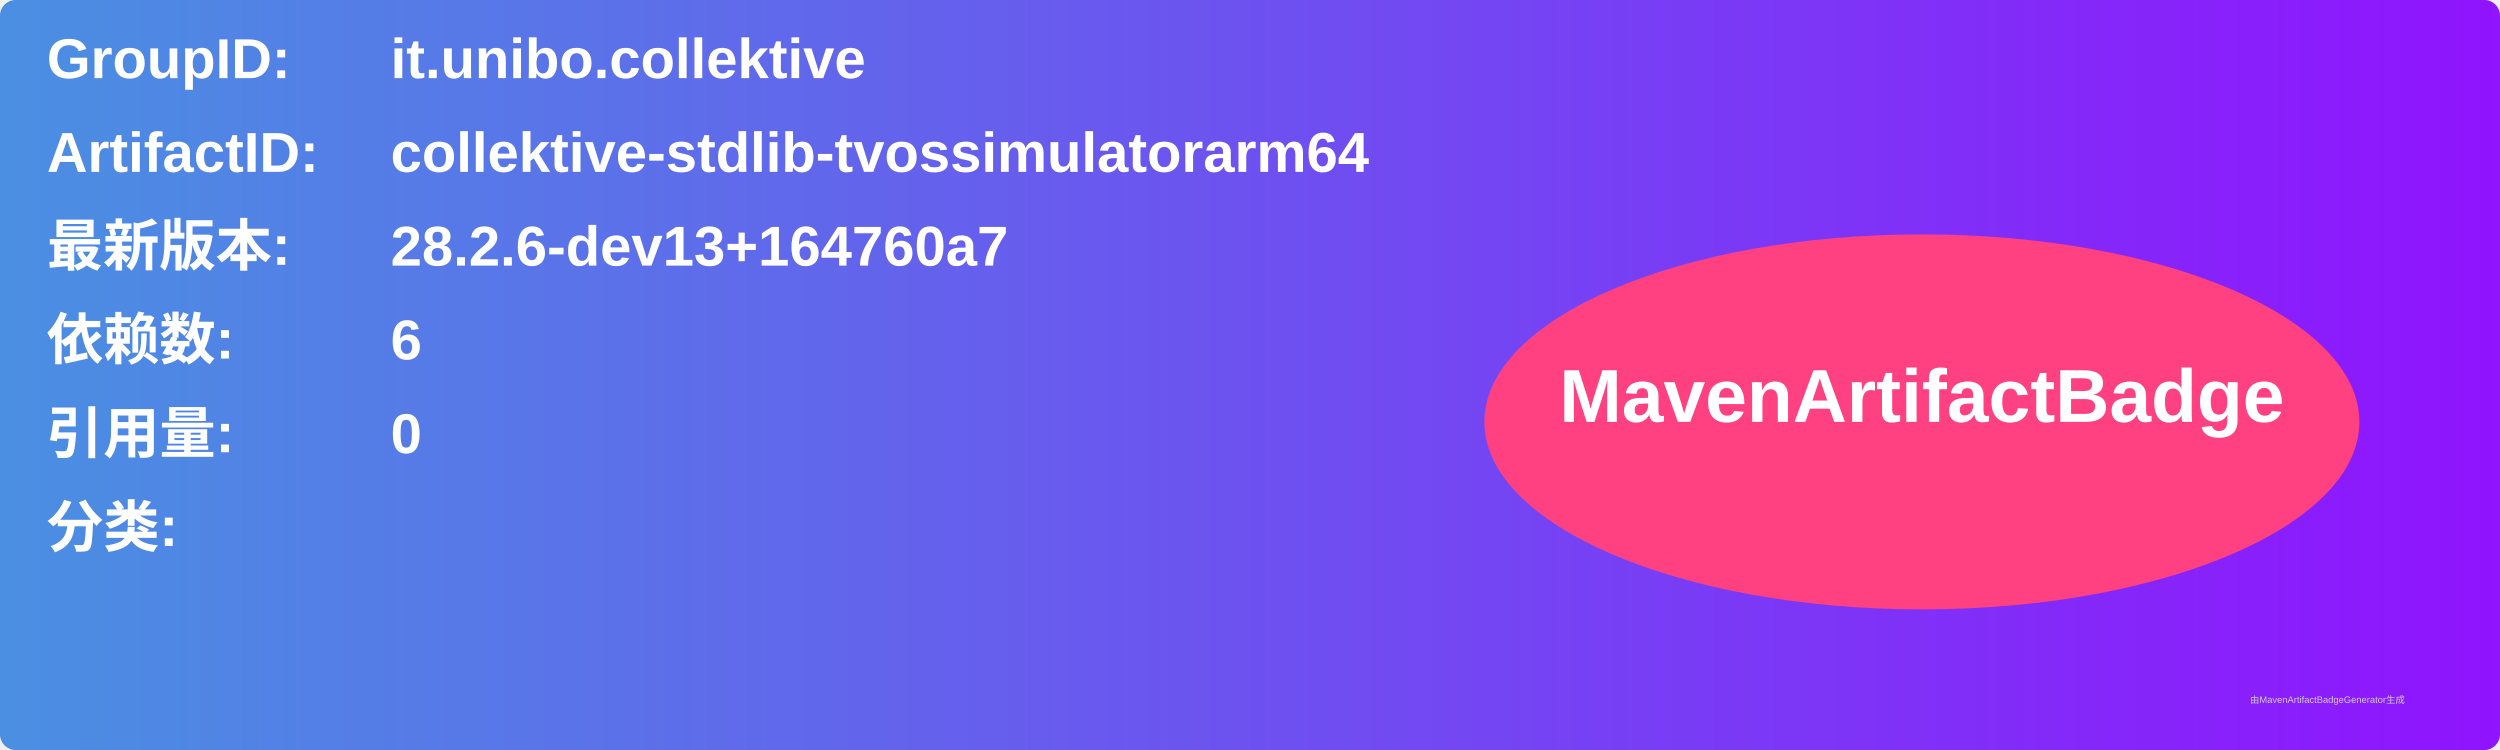
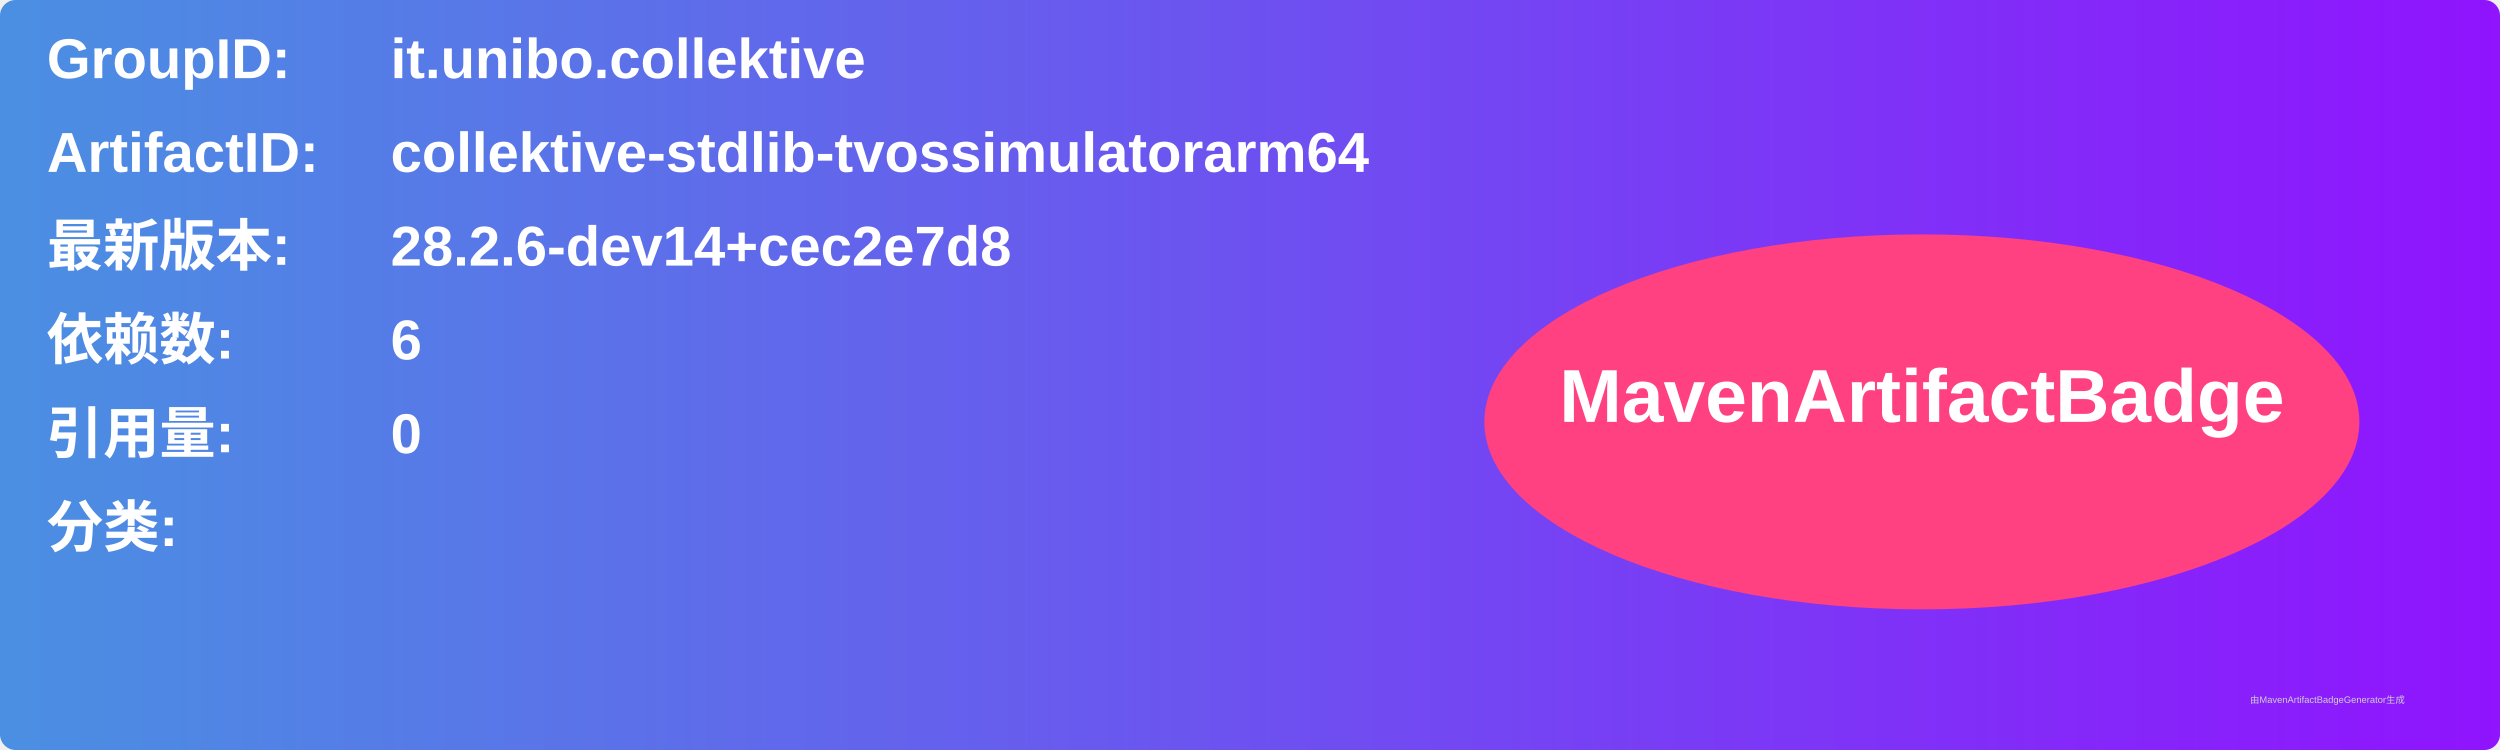
<svg xmlns="http://www.w3.org/2000/svg" width="800" height="240" viewBox="0 0 800 240">
  <linearGradient id="grad" x1="0%" y1="0%" x2="100%" y2="0%">
    <stop offset="0%" stop-color="#4a90e2" />
    <stop offset="100%" stop-color="#9013fe" />
  </linearGradient>
  <rect width="100%" height="100%" rx="5" ry="5" fill="url(#grad)" />
  <g transform="translate(15, 15)">
    <text x="0" y="10" font-family="Arial" font-size="18" fill="white" font-weight="bold" width="260">GroupID:</text>
    <text x="110" y="10" font-family="Arial" font-size="18" fill="white" font-weight="bold" width="460">it.unibo.collektive</text>
    <text x="0" y="40" font-family="Arial" font-size="18" fill="white" font-weight="bold" width="260">ArtifactID:</text>
    <text x="110" y="40" font-family="Arial" font-size="18" fill="white" font-weight="bold" width="460">collektive-stdlib-tvossimulatorarm64</text>
    <text x="0" y="70" font-family="Arial" font-size="18" fill="white" font-weight="bold">最新版本:</text>
    <text x="110" y="70" font-family="Arial" font-size="18" fill="white" font-weight="bold">
-       <tspan font-weight="bold">28.2.6-dev13+164760a7</tspan>
+       <tspan font-weight="bold">28.2.6-dev14+cec2e7d8</tspan>
    </text>
    <text x="0" y="100" font-family="Arial" font-size="18" fill="white" font-weight="bold">依赖数: </text>
    <text x="110" y="100" font-family="Arial" font-size="18" fill="white">
      <tspan font-weight="bold">6</tspan>
    </text>
    <text x="0" y="130" font-family="Arial" font-size="18" fill="white" font-weight="bold">引用量: </text>
    <text x="110" y="130" font-family="Arial" font-size="18" fill="white">
      <tspan font-weight="bold">0</tspan>
    </text>
    <text x="0" y="160" font-family="Arial" font-size="18" fill="white" font-weight="bold">分类:</text>
    <text x="10" y="190" font-family="Arial" font-size="10" fill="white">
      <tspan font-weight="bold" />
    </text>
    <ellipse cx="600" cy="120" rx="140" ry="60" fill="#ff4081" />
    <text x="600" y="120" text-anchor="middle" font-family="Arial" font-size="24" fill="white" font-weight="bold">MavenArtifactBadge</text>
  </g>
  <text x="720" y="225" font-family="Arial" font-size="3" fill="#d0d0d0">由MavenArtifactBadgeGenerator生成</text>
</svg>
